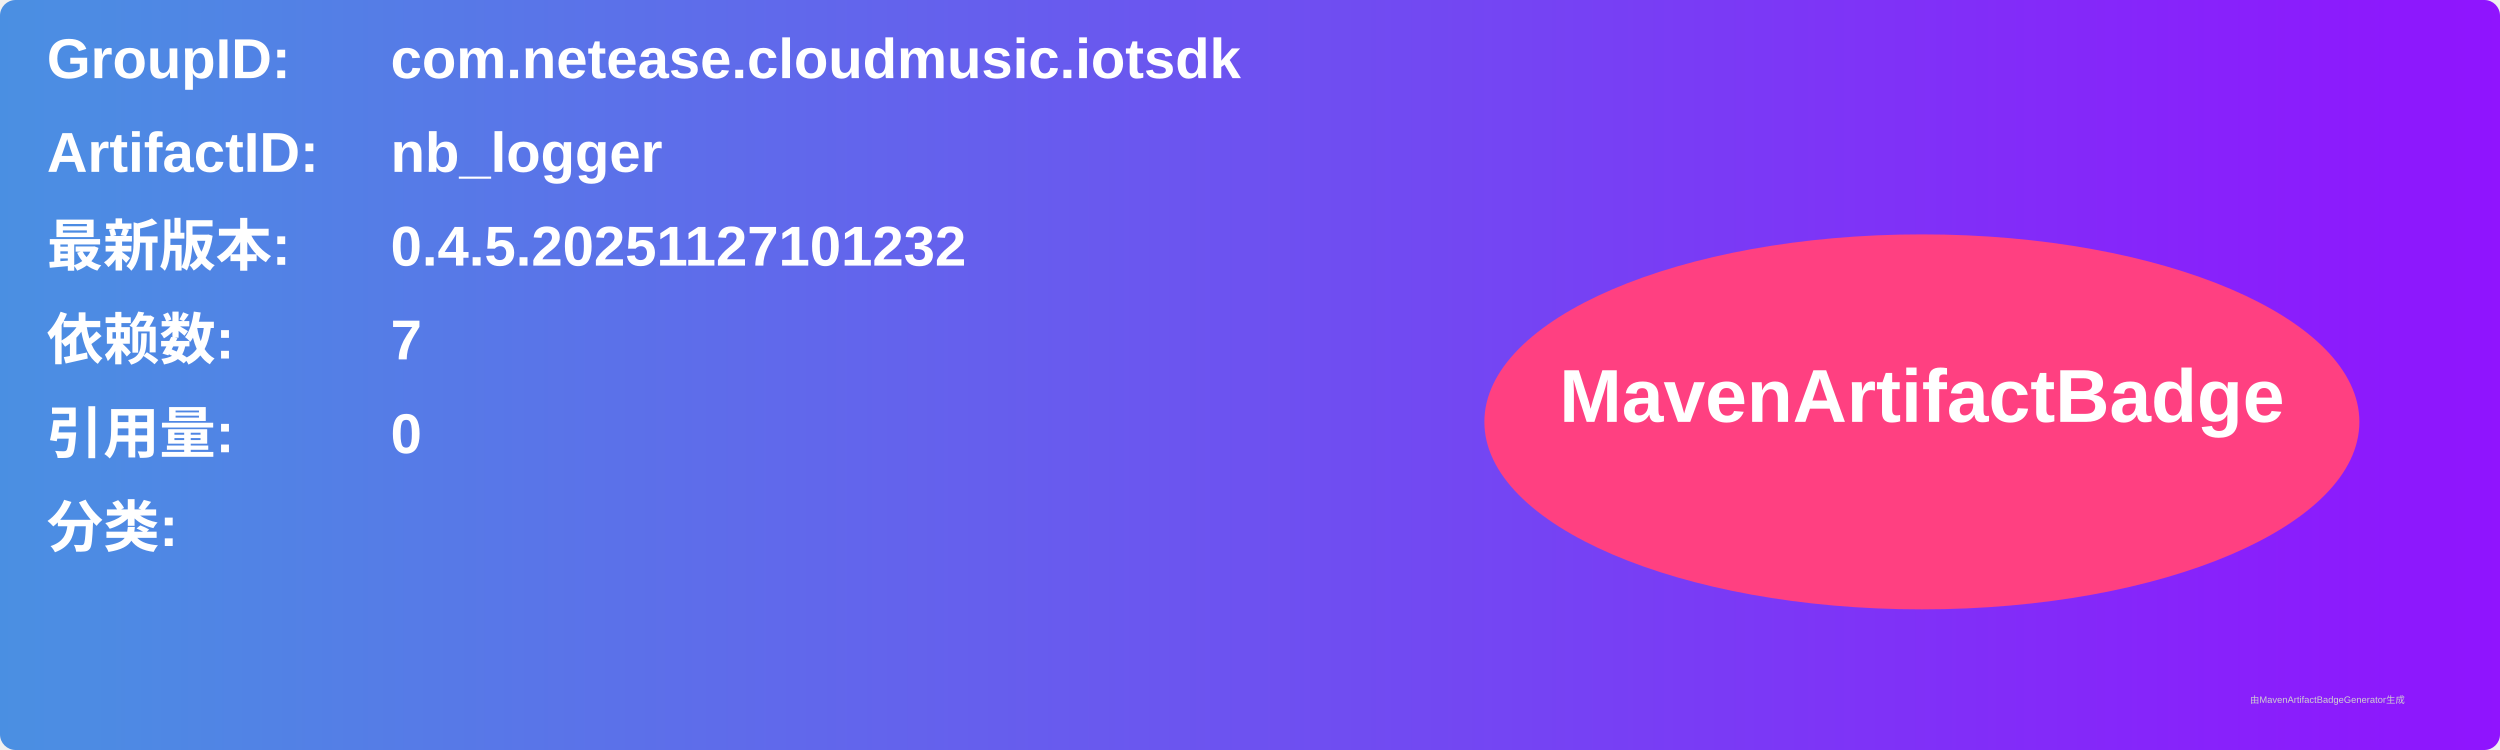
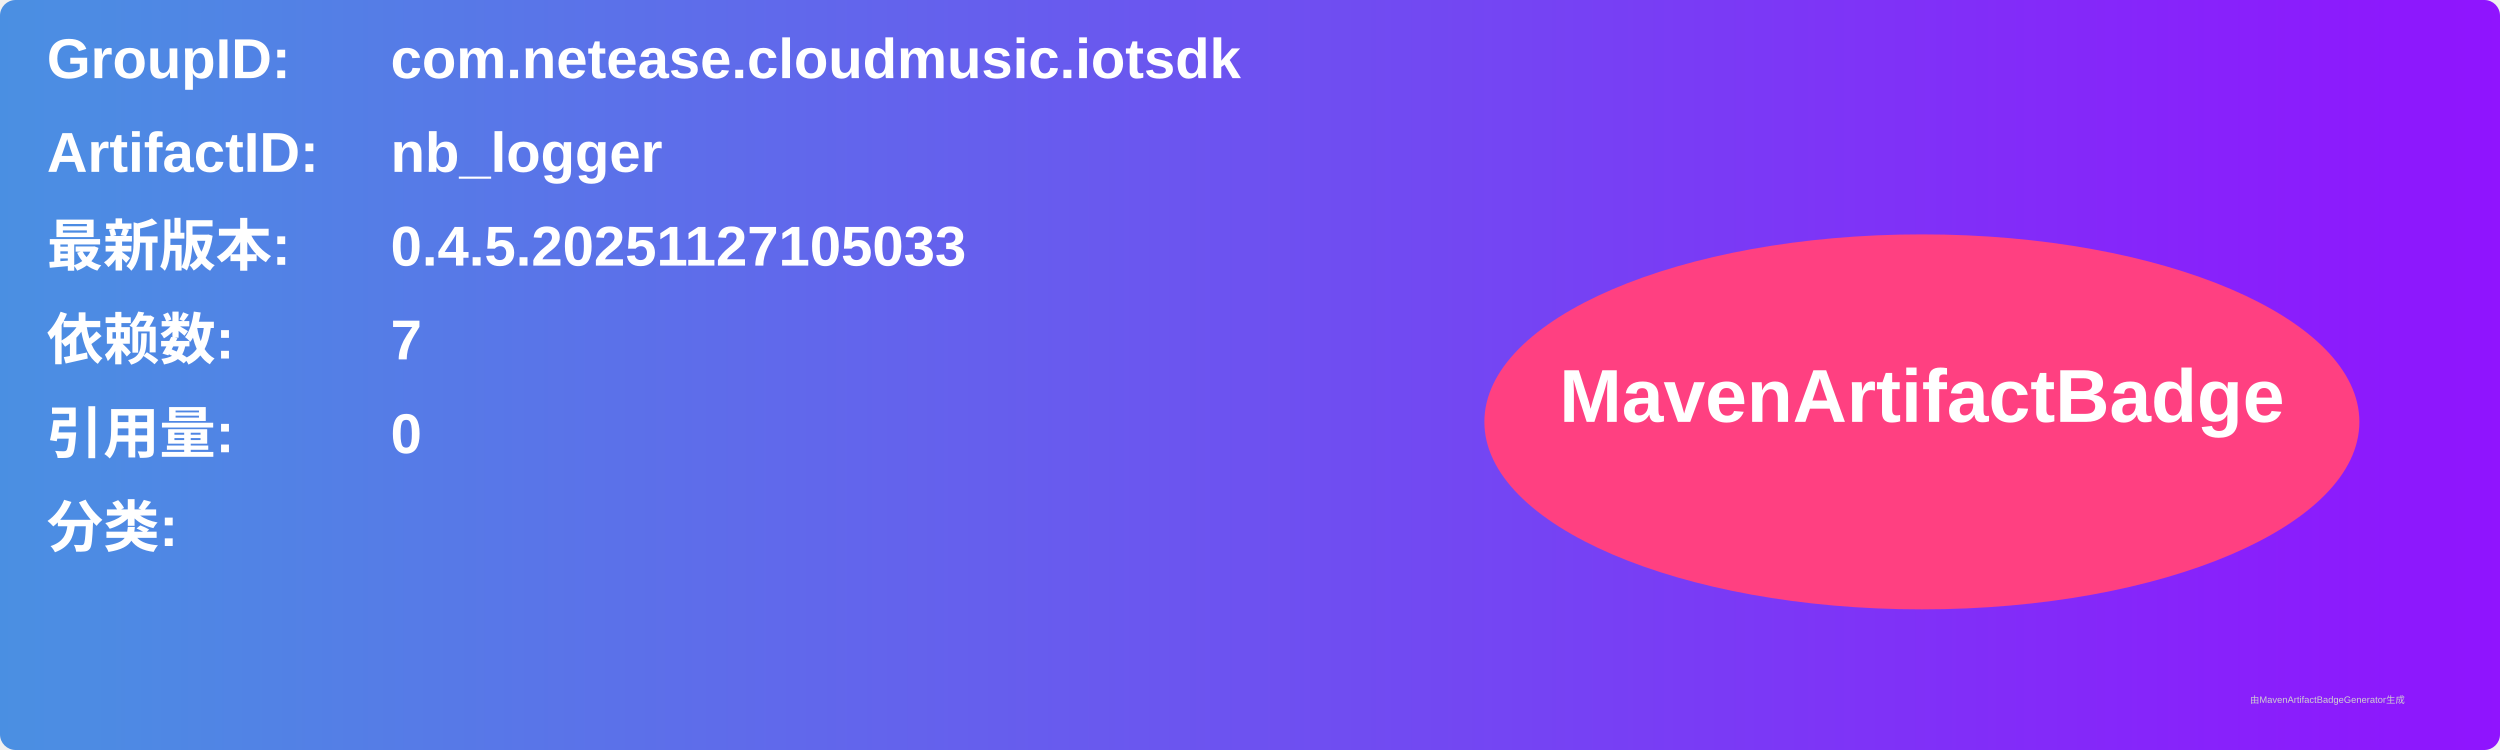
<svg xmlns="http://www.w3.org/2000/svg" width="800" height="240" viewBox="0 0 800 240">
  <linearGradient id="grad" x1="0%" y1="0%" x2="100%" y2="0%">
    <stop offset="0%" stop-color="#4a90e2" />
    <stop offset="100%" stop-color="#9013fe" />
  </linearGradient>
  <rect width="100%" height="100%" rx="5" ry="5" fill="url(#grad)" />
  <g transform="translate(15, 15)">
    <text x="0" y="10" font-family="Arial" font-size="18" fill="white" font-weight="bold" width="260">GroupID:</text>
    <text x="110" y="10" font-family="Arial" font-size="18" fill="white" font-weight="bold" width="460">com.netease.cloudmusic.iotsdk</text>
    <text x="0" y="40" font-family="Arial" font-size="18" fill="white" font-weight="bold" width="260">ArtifactID:</text>
    <text x="110" y="40" font-family="Arial" font-size="18" fill="white" font-weight="bold" width="460">nb_logger</text>
    <text x="0" y="70" font-family="Arial" font-size="18" fill="white" font-weight="bold">最新版本:</text>
    <text x="110" y="70" font-family="Arial" font-size="18" fill="white" font-weight="bold">
-       <tspan font-weight="bold">0.4.5.20251127101232</tspan>
+       <tspan font-weight="bold">0.4.5.20251127105033</tspan>
    </text>
    <text x="0" y="100" font-family="Arial" font-size="18" fill="white" font-weight="bold">依赖数: </text>
    <text x="110" y="100" font-family="Arial" font-size="18" fill="white">
      <tspan font-weight="bold">7</tspan>
    </text>
    <text x="0" y="130" font-family="Arial" font-size="18" fill="white" font-weight="bold">引用量: </text>
    <text x="110" y="130" font-family="Arial" font-size="18" fill="white">
      <tspan font-weight="bold">0</tspan>
    </text>
    <text x="0" y="160" font-family="Arial" font-size="18" fill="white" font-weight="bold">分类:</text>
    <text x="10" y="190" font-family="Arial" font-size="10" fill="white">
      <tspan font-weight="bold" />
    </text>
    <ellipse cx="600" cy="120" rx="140" ry="60" fill="#ff4081" />
    <text x="600" y="120" text-anchor="middle" font-family="Arial" font-size="24" fill="white" font-weight="bold">MavenArtifactBadge</text>
  </g>
  <text x="720" y="225" font-family="Arial" font-size="3" fill="#d0d0d0">由MavenArtifactBadgeGenerator生成</text>
</svg>
